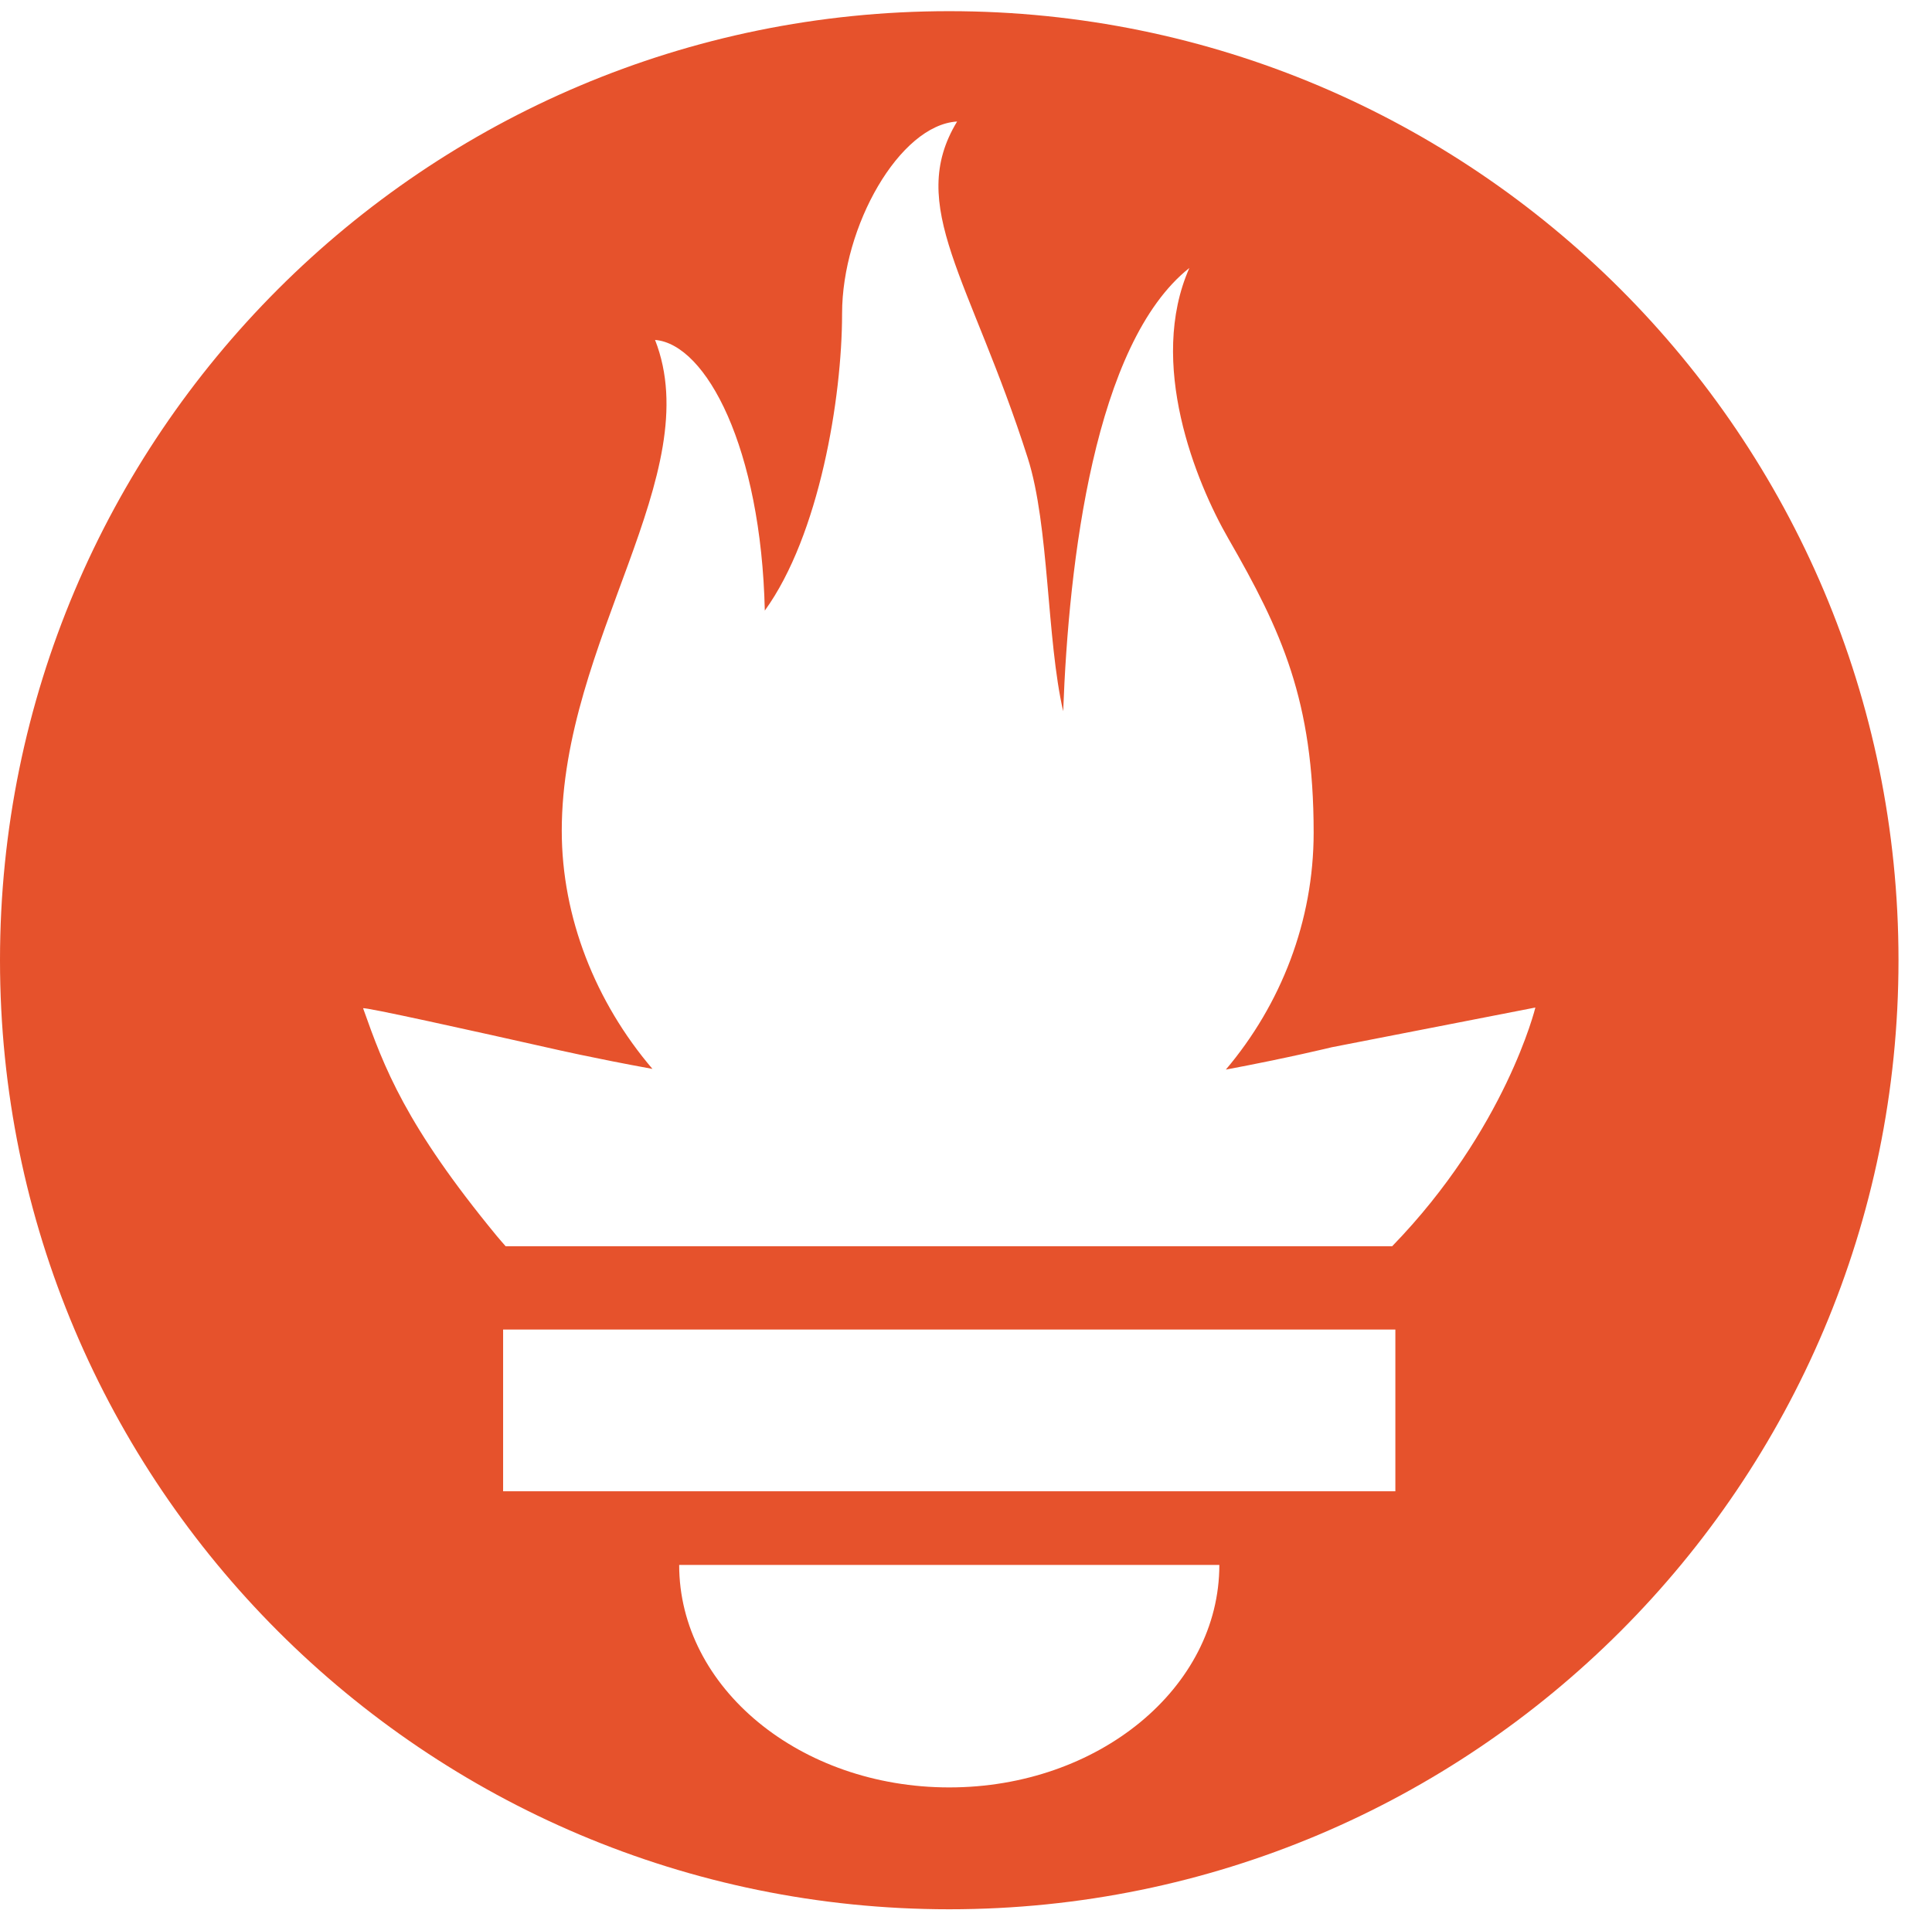
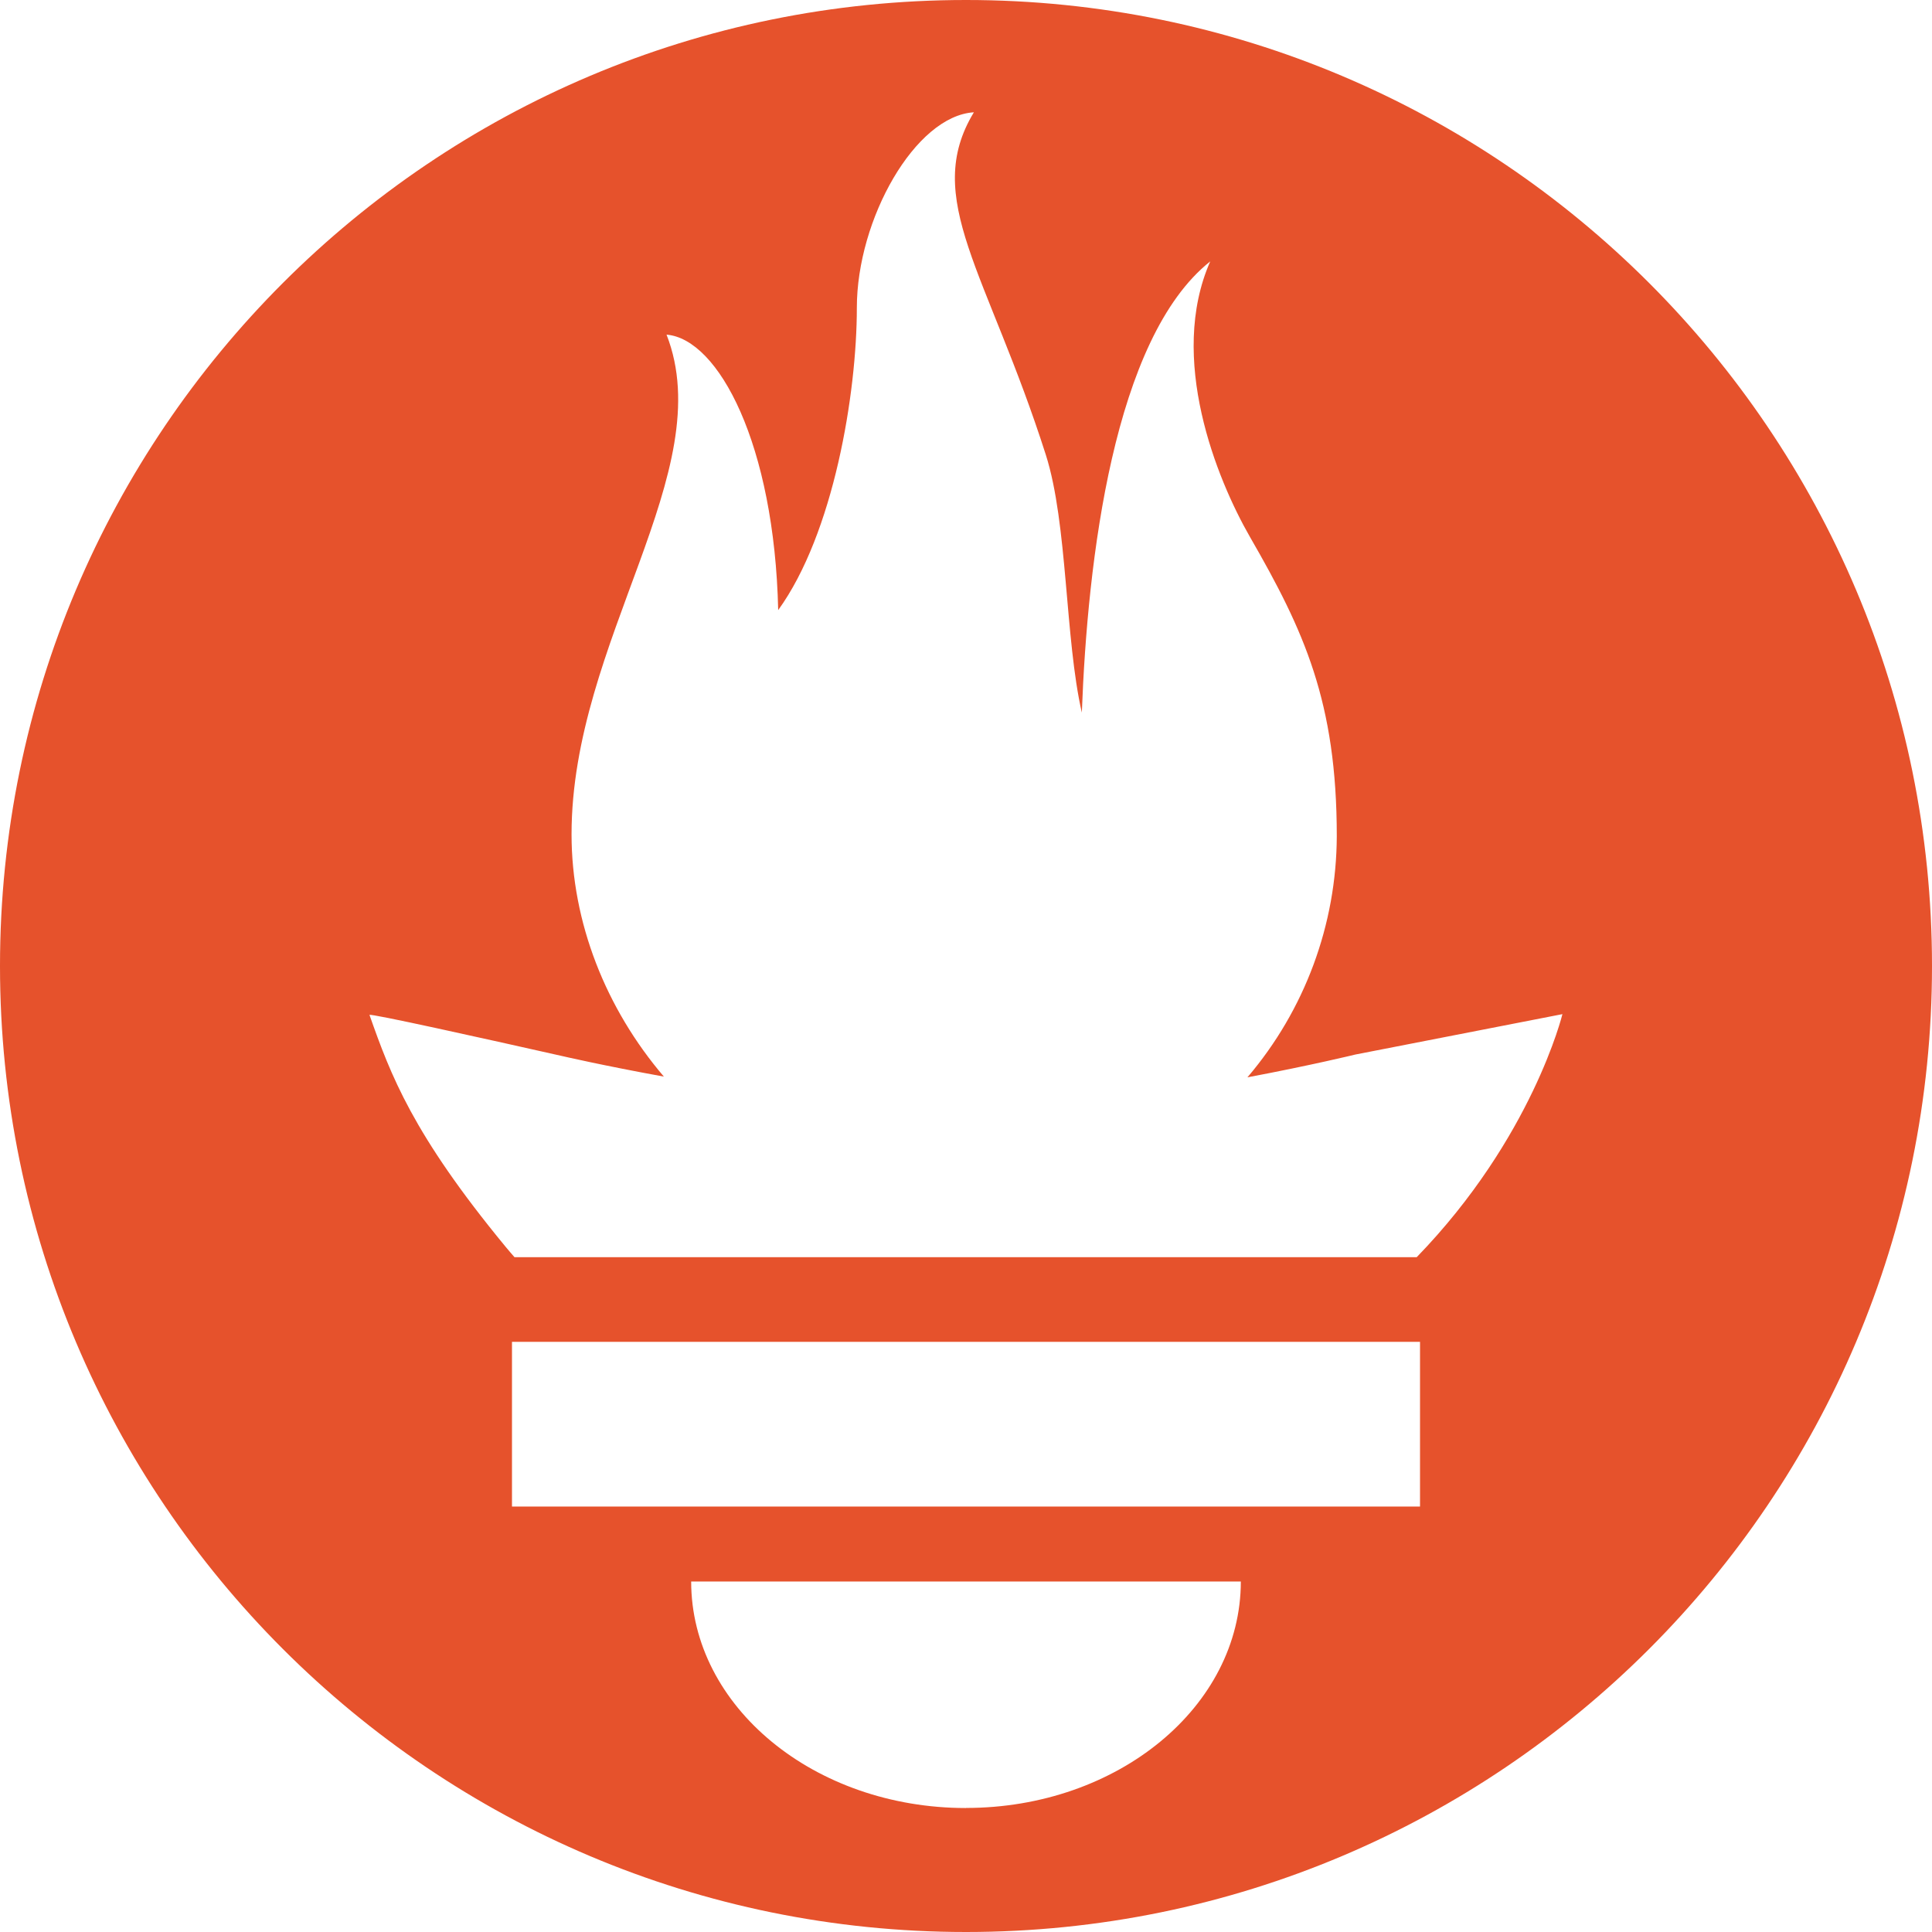
- <svg xmlns="http://www.w3.org/2000/svg" version="1.1" id="Layer_1" x="0px" y="0px" width="115.333px" height="114px" viewBox="0 0 115.333 114" enable-background="new 0 0 115.333 114" xml:space="preserve">
-   <defs id="defs4493" />
-   <g id="Layer_2" />
-   <path style="fill:#e6522c;fill-opacity:1" id="path4486" d="M 56.667,0.667 C 25.372,0.667 0,26.036 0,57.332 c 0,31.295 25.372,56.666 56.667,56.666 31.295,0 56.666,-25.371 56.666,-56.666 0,-31.296 -25.372,-56.665 -56.666,-56.665 z m 0,106.055 c -8.904,0 -16.123,-5.948 -16.123,-13.283 H 72.79 c 0,7.334 -7.219,13.283 -16.123,13.283 z M 83.297,89.04 H 30.034 V 79.382 H 83.298 V 89.04 Z M 83.106,74.411 H 30.186 C 30.01,74.208 29.83,74.008 29.66,73.802 24.208,67.182 22.924,63.726 21.677,60.204 c -0.021,-0.116 6.611,1.355 11.314,2.413 0,0 2.42,0.56 5.958,1.205 -3.397,-3.982 -5.414,-9.044 -5.414,-14.218 0,-11.359 8.712,-21.285 5.569,-29.308 3.059,0.249 6.331,6.456 6.552,16.161 3.252,-4.494 4.613,-12.701 4.613,-17.733 0,-5.21 3.433,-11.262 6.867,-11.469 -3.061,5.045 0.793,9.37 4.219,20.099 1.285,4.03 1.121,10.812 2.113,15.113 C 63.797,33.534 65.333,20.5 71,16 c -2.5,5.667 0.37,12.758 2.333,16.167 3.167,5.5 5.087,9.667 5.087,17.548 0,5.284 -1.951,10.259 -5.242,14.148 3.742,-0.702 6.326,-1.335 6.326,-1.335 l 12.152,-2.371 c 10e-4,-10e-4 -1.765,7.261 -8.55,14.254 z" />
+ <svg xmlns="http://www.w3.org/2000/svg" fill="#E6522C" role="img" viewBox="0 0 24 24">
+   <path d="M12 0C5.373 0 0 5.372 0 12c0 6.627 5.373 12 12 12s12-5.373 12-12c0-6.628-5.373-12-12-12zm0 22.46c-1.885 0-3.414-1.26-3.414-2.814h6.828c0 1.553-1.528 2.813-3.414 2.813zm5.64-3.745H6.36v-2.046h11.28v2.046zm-.04-3.098H6.391c-.037-.043-.075-.086-.111-.13-1.155-1.401-1.427-2.133-1.69-2.879-.005-.025 1.4.287 2.395.511 0 0 .513.119 1.262.255-.72-.843-1.147-1.915-1.147-3.01 0-2.406 1.845-4.508 1.18-6.207.648.053 1.34 1.367 1.387 3.422.689-.951.977-2.69.977-3.755 0-1.103.727-2.385 1.454-2.429-.648 1.069.168 1.984.894 4.256.272.854.237 2.29.447 3.201.07-1.892.395-4.652 1.595-5.605-.529 1.2.079 2.702.494 3.424.671 1.164 1.078 2.047 1.078 3.716a4.642 4.642 0 01-1.11 2.996c.792-.149 1.34-.283 1.34-.283l2.573-.502s-.374 1.538-1.81 3.019z" />
</svg>
